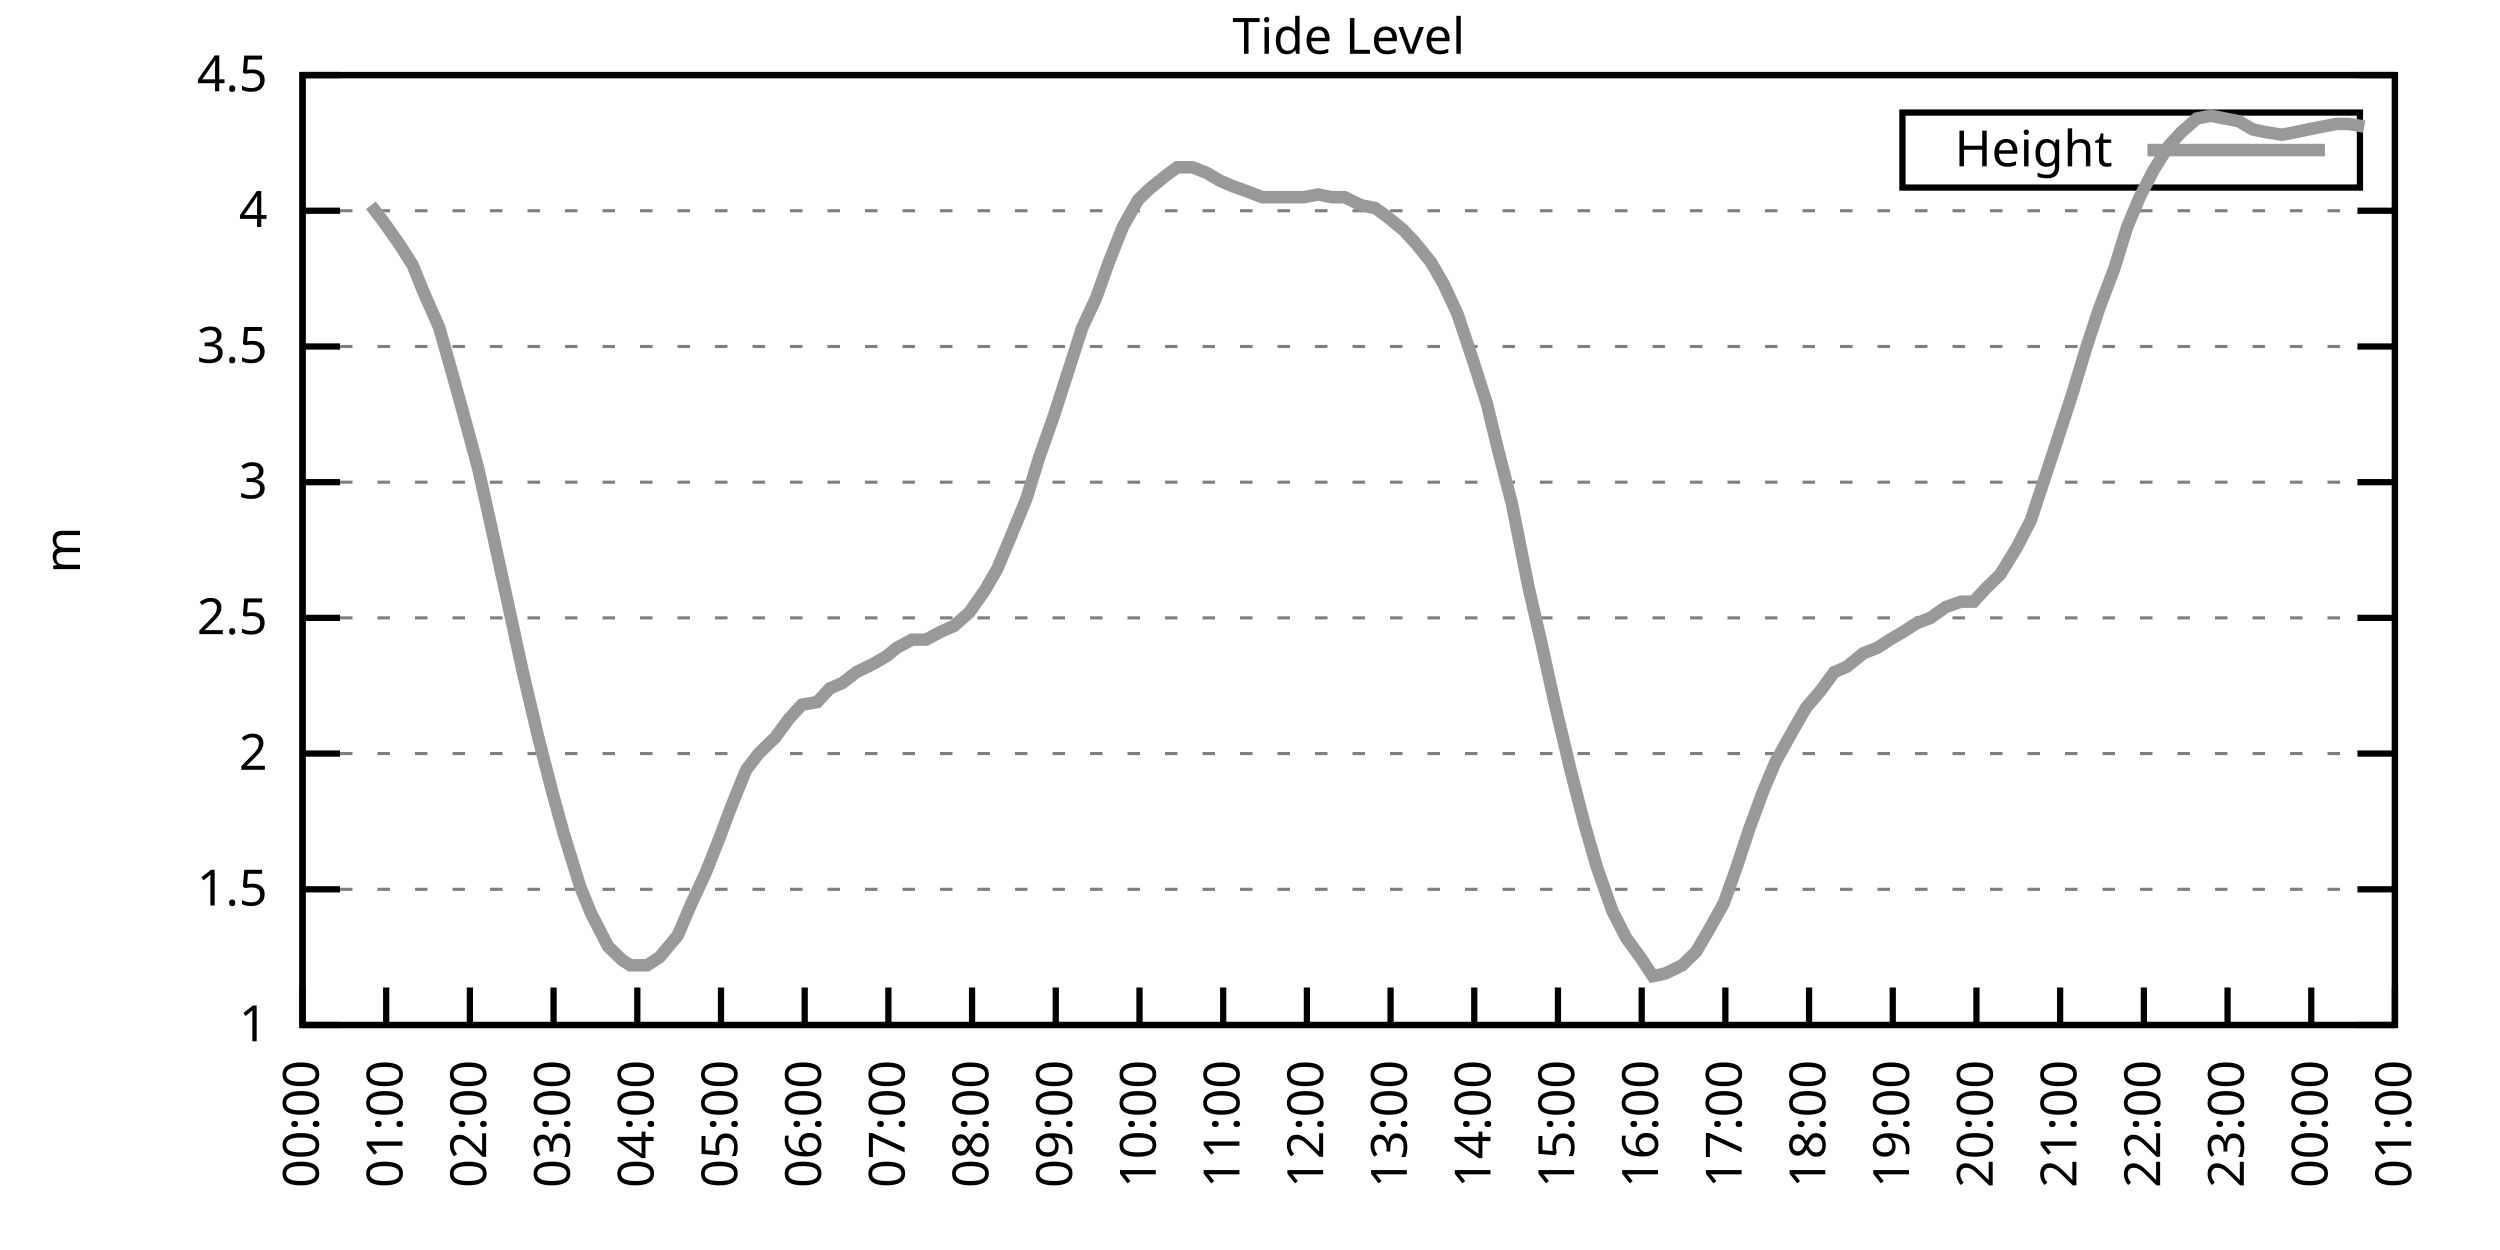
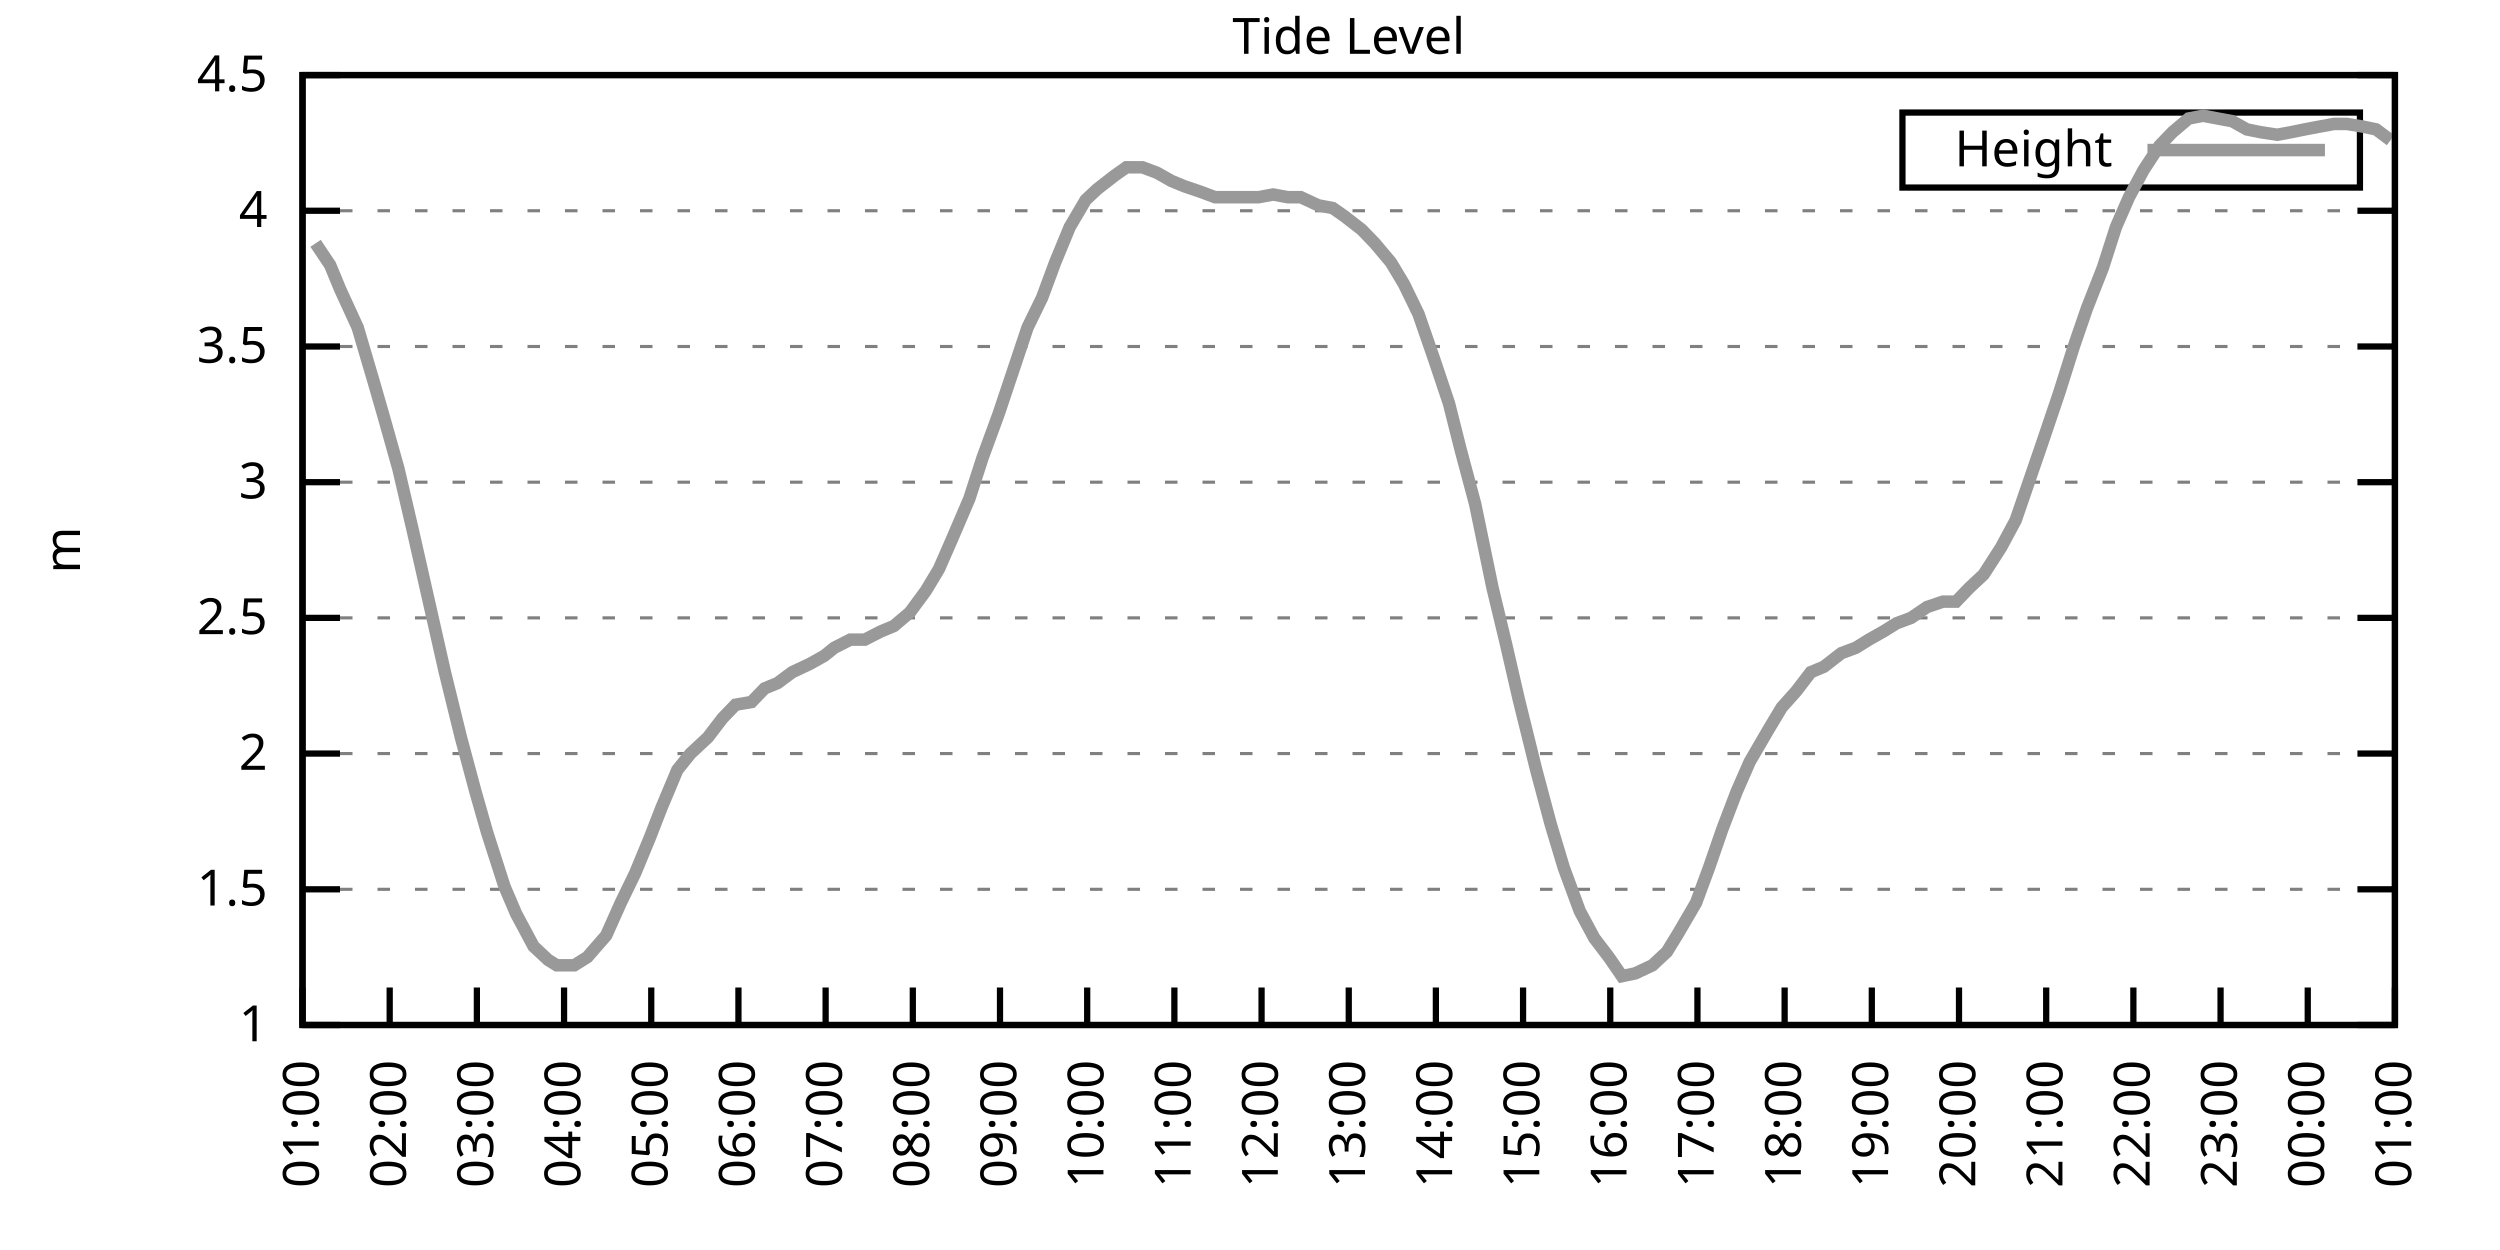
<svg xmlns="http://www.w3.org/2000/svg" xmlns:xlink="http://www.w3.org/1999/xlink" width="400" height="200" viewBox="0 0 400 200">
  <g id="gnuplot_canvas">
    <rect x="0" y="0" width="400" height="200" fill="none" />
    <defs>
      <circle id="gpDot" r="0.5" stroke-width="0.5" stroke="currentColor" />
      <path id="gpPt0" stroke-width="0.333" stroke="currentColor" d="M-1,0 h2 M0,-1 v2" />
      <path id="gpPt1" stroke-width="0.333" stroke="currentColor" d="M-1,-1 L1,1 M1,-1 L-1,1" />
      <path id="gpPt2" stroke-width="0.333" stroke="currentColor" d="M-1,0 L1,0 M0,-1 L0,1 M-1,-1 L1,1 M-1,1 L1,-1" />
      <rect id="gpPt3" stroke-width="0.333" stroke="currentColor" x="-1" y="-1" width="2" height="2" />
      <rect id="gpPt4" stroke-width="0.333" stroke="currentColor" fill="currentColor" x="-1" y="-1" width="2" height="2" />
      <circle id="gpPt5" stroke-width="0.333" stroke="currentColor" cx="0" cy="0" r="1" />
      <use xlink:href="#gpPt5" id="gpPt6" fill="currentColor" stroke="none" />
      <path id="gpPt7" stroke-width="0.333" stroke="currentColor" d="M0,-1.33 L-1.33,0.67 L1.33,0.67 z" />
      <use xlink:href="#gpPt7" id="gpPt8" fill="currentColor" stroke="none" />
      <use xlink:href="#gpPt7" id="gpPt9" stroke="currentColor" transform="rotate(180)" />
      <use xlink:href="#gpPt9" id="gpPt10" fill="currentColor" stroke="none" />
      <use xlink:href="#gpPt3" id="gpPt11" stroke="currentColor" transform="rotate(45)" />
      <use xlink:href="#gpPt11" id="gpPt12" fill="currentColor" stroke="none" />
      <path id="gpPt13" stroke-width="0.333" stroke="currentColor" d="M0,1.330 L1.265,0.411 L0.782,-1.067 L-0.782,-1.076 L-1.265,0.411 z" />
      <use xlink:href="#gpPt13" id="gpPt14" fill="currentColor" stroke="none" />
      <filter id="textbox" filterUnits="objectBoundingBox" x="0" y="0" height="1" width="1">
        <feFlood flood-color="white" flood-opacity="1" result="bgnd" />
        <feComposite in="SourceGraphic" in2="bgnd" operator="atop" />
      </filter>
      <filter id="greybox" filterUnits="objectBoundingBox" x="0" y="0" height="1" width="1">
        <feFlood flood-color="lightgrey" flood-opacity="1" result="grey" />
        <feComposite in="SourceGraphic" in2="grey" operator="atop" />
      </filter>
    </defs>
    <g fill="none" color="white" stroke="currentColor" stroke-width="1.00" stroke-linecap="butt" stroke-linejoin="miter">
</g>
    <g fill="none" color="black" stroke="currentColor" stroke-width="1.00" stroke-linecap="butt" stroke-linejoin="miter">
      <g stroke="none" shape-rendering="crispEdges">
        <polygon fill="rgb(255, 255, 255)" points="48.40,164.00 383.18,164.00 383.18,12.02 48.40,12.02 " />
      </g>
    </g>
    <g fill="none" color="black" stroke="currentColor" stroke-width="1.00" stroke-linecap="butt" stroke-linejoin="miter">
</g>
    <g fill="none" color="black" stroke="black" stroke-width="0.50" stroke-linecap="butt" stroke-linejoin="miter">
</g>
    <g fill="none" color="gray" stroke="currentColor" stroke-width="0.50" stroke-linecap="butt" stroke-linejoin="miter">
      <path stroke="gray" stroke-dasharray="2,4" class="gridline" d="M48.40,164.00 L383.19,164.00  " />
    </g>
    <g fill="none" color="gray" stroke="gray" stroke-width="1.00" stroke-linecap="butt" stroke-linejoin="miter">
</g>
    <g fill="none" color="black" stroke="currentColor" stroke-width="1.00" stroke-linecap="butt" stroke-linejoin="miter">
      <path stroke="black" d="M48.40,164.00 L54.40,164.00 M383.19,164.00 L377.19,164.00  " />
      <g transform="translate(42.80,166.60)" stroke="none" fill="black" font-family="Sans" font-size="8.00" text-anchor="end">
        <text>
          <tspan font-family="Sans"> 1</tspan>
        </text>
      </g>
    </g>
    <g fill="none" color="black" stroke="currentColor" stroke-width="1.00" stroke-linecap="butt" stroke-linejoin="miter">
</g>
    <g fill="none" color="black" stroke="black" stroke-width="0.50" stroke-linecap="butt" stroke-linejoin="miter">
</g>
    <g fill="none" color="gray" stroke="currentColor" stroke-width="0.50" stroke-linecap="butt" stroke-linejoin="miter">
      <path stroke="gray" stroke-dasharray="2,4" class="gridline" d="M48.40,142.29 L383.19,142.29  " />
    </g>
    <g fill="none" color="gray" stroke="gray" stroke-width="1.00" stroke-linecap="butt" stroke-linejoin="miter">
</g>
    <g fill="none" color="black" stroke="currentColor" stroke-width="1.00" stroke-linecap="butt" stroke-linejoin="miter">
      <path stroke="black" d="M48.40,142.29 L54.40,142.29 M383.19,142.29 L377.19,142.29  " />
      <g transform="translate(42.80,144.89)" stroke="none" fill="black" font-family="Sans" font-size="8.00" text-anchor="end">
        <text>
          <tspan font-family="Sans"> 1.5</tspan>
        </text>
      </g>
    </g>
    <g fill="none" color="black" stroke="currentColor" stroke-width="1.00" stroke-linecap="butt" stroke-linejoin="miter">
</g>
    <g fill="none" color="black" stroke="black" stroke-width="0.50" stroke-linecap="butt" stroke-linejoin="miter">
</g>
    <g fill="none" color="gray" stroke="currentColor" stroke-width="0.50" stroke-linecap="butt" stroke-linejoin="miter">
      <path stroke="gray" stroke-dasharray="2,4" class="gridline" d="M48.40,120.57 L383.19,120.57  " />
    </g>
    <g fill="none" color="gray" stroke="gray" stroke-width="1.00" stroke-linecap="butt" stroke-linejoin="miter">
</g>
    <g fill="none" color="black" stroke="currentColor" stroke-width="1.00" stroke-linecap="butt" stroke-linejoin="miter">
      <path stroke="black" d="M48.40,120.57 L54.40,120.57 M383.19,120.57 L377.19,120.57  " />
      <g transform="translate(42.80,123.17)" stroke="none" fill="black" font-family="Sans" font-size="8.00" text-anchor="end">
        <text>
          <tspan font-family="Sans"> 2</tspan>
        </text>
      </g>
    </g>
    <g fill="none" color="black" stroke="currentColor" stroke-width="1.00" stroke-linecap="butt" stroke-linejoin="miter">
</g>
    <g fill="none" color="black" stroke="black" stroke-width="0.50" stroke-linecap="butt" stroke-linejoin="miter">
</g>
    <g fill="none" color="gray" stroke="currentColor" stroke-width="0.50" stroke-linecap="butt" stroke-linejoin="miter">
      <path stroke="gray" stroke-dasharray="2,4" class="gridline" d="M48.40,98.86 L383.19,98.86  " />
    </g>
    <g fill="none" color="gray" stroke="gray" stroke-width="1.00" stroke-linecap="butt" stroke-linejoin="miter">
</g>
    <g fill="none" color="black" stroke="currentColor" stroke-width="1.00" stroke-linecap="butt" stroke-linejoin="miter">
      <path stroke="black" d="M48.40,98.86 L54.40,98.86 M383.19,98.86 L377.19,98.86  " />
      <g transform="translate(42.80,101.46)" stroke="none" fill="black" font-family="Sans" font-size="8.00" text-anchor="end">
        <text>
          <tspan font-family="Sans"> 2.5</tspan>
        </text>
      </g>
    </g>
    <g fill="none" color="black" stroke="currentColor" stroke-width="1.00" stroke-linecap="butt" stroke-linejoin="miter">
</g>
    <g fill="none" color="black" stroke="black" stroke-width="0.50" stroke-linecap="butt" stroke-linejoin="miter">
</g>
    <g fill="none" color="gray" stroke="currentColor" stroke-width="0.50" stroke-linecap="butt" stroke-linejoin="miter">
      <path stroke="gray" stroke-dasharray="2,4" class="gridline" d="M48.40,77.15 L383.19,77.15  " />
    </g>
    <g fill="none" color="gray" stroke="gray" stroke-width="1.00" stroke-linecap="butt" stroke-linejoin="miter">
</g>
    <g fill="none" color="black" stroke="currentColor" stroke-width="1.00" stroke-linecap="butt" stroke-linejoin="miter">
      <path stroke="black" d="M48.40,77.15 L54.40,77.15 M383.19,77.15 L377.19,77.15  " />
      <g transform="translate(42.80,79.75)" stroke="none" fill="black" font-family="Sans" font-size="8.00" text-anchor="end">
        <text>
          <tspan font-family="Sans"> 3</tspan>
        </text>
      </g>
    </g>
    <g fill="none" color="black" stroke="currentColor" stroke-width="1.00" stroke-linecap="butt" stroke-linejoin="miter">
</g>
    <g fill="none" color="black" stroke="black" stroke-width="0.50" stroke-linecap="butt" stroke-linejoin="miter">
</g>
    <g fill="none" color="gray" stroke="currentColor" stroke-width="0.50" stroke-linecap="butt" stroke-linejoin="miter">
      <path stroke="gray" stroke-dasharray="2,4" class="gridline" d="M48.40,55.44 L383.19,55.44  " />
    </g>
    <g fill="none" color="gray" stroke="gray" stroke-width="1.00" stroke-linecap="butt" stroke-linejoin="miter">
</g>
    <g fill="none" color="black" stroke="currentColor" stroke-width="1.00" stroke-linecap="butt" stroke-linejoin="miter">
      <path stroke="black" d="M48.40,55.44 L54.40,55.44 M383.19,55.44 L377.19,55.44  " />
      <g transform="translate(42.80,58.04)" stroke="none" fill="black" font-family="Sans" font-size="8.00" text-anchor="end">
        <text>
          <tspan font-family="Sans"> 3.5</tspan>
        </text>
      </g>
    </g>
    <g fill="none" color="black" stroke="currentColor" stroke-width="1.00" stroke-linecap="butt" stroke-linejoin="miter">
</g>
    <g fill="none" color="black" stroke="black" stroke-width="0.50" stroke-linecap="butt" stroke-linejoin="miter">
</g>
    <g fill="none" color="gray" stroke="currentColor" stroke-width="0.50" stroke-linecap="butt" stroke-linejoin="miter">
      <path stroke="gray" stroke-dasharray="2,4" class="gridline" d="M48.40,33.72 L383.19,33.72  " />
    </g>
    <g fill="none" color="gray" stroke="gray" stroke-width="1.00" stroke-linecap="butt" stroke-linejoin="miter">
</g>
    <g fill="none" color="black" stroke="currentColor" stroke-width="1.00" stroke-linecap="butt" stroke-linejoin="miter">
      <path stroke="black" d="M48.40,33.72 L54.40,33.72 M383.19,33.72 L377.19,33.72  " />
      <g transform="translate(42.80,36.32)" stroke="none" fill="black" font-family="Sans" font-size="8.00" text-anchor="end">
        <text>
          <tspan font-family="Sans"> 4</tspan>
        </text>
      </g>
    </g>
    <g fill="none" color="black" stroke="currentColor" stroke-width="1.00" stroke-linecap="butt" stroke-linejoin="miter">
</g>
    <g fill="none" color="black" stroke="black" stroke-width="0.50" stroke-linecap="butt" stroke-linejoin="miter">
</g>
    <g fill="none" color="gray" stroke="currentColor" stroke-width="0.50" stroke-linecap="butt" stroke-linejoin="miter">
      <path stroke="gray" stroke-dasharray="2,4" class="gridline" d="M48.40,12.01 L383.19,12.01  " />
    </g>
    <g fill="none" color="gray" stroke="gray" stroke-width="1.00" stroke-linecap="butt" stroke-linejoin="miter">
</g>
    <g fill="none" color="black" stroke="currentColor" stroke-width="1.00" stroke-linecap="butt" stroke-linejoin="miter">
      <path stroke="black" d="M48.40,12.01 L54.40,12.01 M383.19,12.01 L377.19,12.01  " />
      <g transform="translate(42.80,14.61)" stroke="none" fill="black" font-family="Sans" font-size="8.00" text-anchor="end">
        <text>
          <tspan font-family="Sans"> 4.5</tspan>
        </text>
      </g>
    </g>
    <g fill="none" color="black" stroke="currentColor" stroke-width="1.00" stroke-linecap="butt" stroke-linejoin="miter">
      <path stroke="black" d="M48.40,164.00 L48.40,158.00  " />
      <g transform="translate(51.00,169.60) rotate(270.00)" stroke="none" fill="black" font-family="Sans" font-size="8.00" text-anchor="end">
        <text>
-           <tspan font-family="Sans">00:00</tspan>
-         </text>
-       </g>
-     </g>
-     <g fill="none" color="black" stroke="currentColor" stroke-width="1.00" stroke-linecap="butt" stroke-linejoin="miter">
-       <path stroke="black" d="M61.79,164.00 L61.79,158.00  " />
-       <g transform="translate(64.39,169.60) rotate(270.00)" stroke="none" fill="black" font-family="Sans" font-size="8.00" text-anchor="end">
-         <text>
          <tspan font-family="Sans">01:00</tspan>
        </text>
      </g>
    </g>
    <g fill="none" color="black" stroke="currentColor" stroke-width="1.00" stroke-linecap="butt" stroke-linejoin="miter">
-       <path stroke="black" d="M75.18,164.00 L75.18,158.00  " />
-       <g transform="translate(77.78,169.60) rotate(270.00)" stroke="none" fill="black" font-family="Sans" font-size="8.00" text-anchor="end">
+       <path stroke="black" d="M62.35,164.00 L62.35,158.00  " />
+       <g transform="translate(64.95,169.60) rotate(270.00)" stroke="none" fill="black" font-family="Sans" font-size="8.00" text-anchor="end">
        <text>
          <tspan font-family="Sans">02:00</tspan>
        </text>
      </g>
    </g>
    <g fill="none" color="black" stroke="currentColor" stroke-width="1.00" stroke-linecap="butt" stroke-linejoin="miter">
-       <path stroke="black" d="M88.57,164.00 L88.57,158.00  " />
-       <g transform="translate(91.17,169.60) rotate(270.00)" stroke="none" fill="black" font-family="Sans" font-size="8.00" text-anchor="end">
+       <path stroke="black" d="M76.30,164.00 L76.30,158.00  " />
+       <g transform="translate(78.90,169.60) rotate(270.00)" stroke="none" fill="black" font-family="Sans" font-size="8.00" text-anchor="end">
        <text>
          <tspan font-family="Sans">03:00</tspan>
        </text>
      </g>
    </g>
    <g fill="none" color="black" stroke="currentColor" stroke-width="1.00" stroke-linecap="butt" stroke-linejoin="miter">
-       <path stroke="black" d="M101.97,164.00 L101.97,158.00  " />
-       <g transform="translate(104.57,169.60) rotate(270.00)" stroke="none" fill="black" font-family="Sans" font-size="8.00" text-anchor="end">
+       <path stroke="black" d="M90.25,164.00 L90.25,158.00  " />
+       <g transform="translate(92.85,169.60) rotate(270.00)" stroke="none" fill="black" font-family="Sans" font-size="8.00" text-anchor="end">
        <text>
          <tspan font-family="Sans">04:00</tspan>
        </text>
      </g>
    </g>
    <g fill="none" color="black" stroke="currentColor" stroke-width="1.00" stroke-linecap="butt" stroke-linejoin="miter">
-       <path stroke="black" d="M115.36,164.00 L115.36,158.00  " />
-       <g transform="translate(117.96,169.60) rotate(270.00)" stroke="none" fill="black" font-family="Sans" font-size="8.00" text-anchor="end">
+       <path stroke="black" d="M104.20,164.00 L104.20,158.00  " />
+       <g transform="translate(106.80,169.60) rotate(270.00)" stroke="none" fill="black" font-family="Sans" font-size="8.00" text-anchor="end">
        <text>
          <tspan font-family="Sans">05:00</tspan>
        </text>
      </g>
    </g>
    <g fill="none" color="black" stroke="currentColor" stroke-width="1.00" stroke-linecap="butt" stroke-linejoin="miter">
-       <path stroke="black" d="M128.75,164.00 L128.75,158.00  " />
-       <g transform="translate(131.35,169.60) rotate(270.00)" stroke="none" fill="black" font-family="Sans" font-size="8.00" text-anchor="end">
+       <path stroke="black" d="M118.15,164.00 L118.15,158.00  " />
+       <g transform="translate(120.75,169.60) rotate(270.00)" stroke="none" fill="black" font-family="Sans" font-size="8.00" text-anchor="end">
        <text>
          <tspan font-family="Sans">06:00</tspan>
        </text>
      </g>
    </g>
    <g fill="none" color="black" stroke="currentColor" stroke-width="1.00" stroke-linecap="butt" stroke-linejoin="miter">
-       <path stroke="black" d="M142.14,164.00 L142.14,158.00  " />
-       <g transform="translate(144.74,169.60) rotate(270.00)" stroke="none" fill="black" font-family="Sans" font-size="8.00" text-anchor="end">
+       <path stroke="black" d="M132.10,164.00 L132.10,158.00  " />
+       <g transform="translate(134.70,169.60) rotate(270.00)" stroke="none" fill="black" font-family="Sans" font-size="8.00" text-anchor="end">
        <text>
          <tspan font-family="Sans">07:00</tspan>
        </text>
      </g>
    </g>
    <g fill="none" color="black" stroke="currentColor" stroke-width="1.00" stroke-linecap="butt" stroke-linejoin="miter">
-       <path stroke="black" d="M155.53,164.00 L155.53,158.00  " />
-       <g transform="translate(158.13,169.60) rotate(270.00)" stroke="none" fill="black" font-family="Sans" font-size="8.00" text-anchor="end">
+       <path stroke="black" d="M146.05,164.00 L146.05,158.00  " />
+       <g transform="translate(148.65,169.60) rotate(270.00)" stroke="none" fill="black" font-family="Sans" font-size="8.00" text-anchor="end">
        <text>
          <tspan font-family="Sans">08:00</tspan>
        </text>
      </g>
    </g>
    <g fill="none" color="black" stroke="currentColor" stroke-width="1.00" stroke-linecap="butt" stroke-linejoin="miter">
-       <path stroke="black" d="M168.92,164.00 L168.92,158.00  " />
-       <g transform="translate(171.52,169.60) rotate(270.00)" stroke="none" fill="black" font-family="Sans" font-size="8.00" text-anchor="end">
+       <path stroke="black" d="M160.00,164.00 L160.00,158.00  " />
+       <g transform="translate(162.60,169.60) rotate(270.00)" stroke="none" fill="black" font-family="Sans" font-size="8.00" text-anchor="end">
        <text>
          <tspan font-family="Sans">09:00</tspan>
        </text>
      </g>
    </g>
    <g fill="none" color="black" stroke="currentColor" stroke-width="1.00" stroke-linecap="butt" stroke-linejoin="miter">
-       <path stroke="black" d="M182.32,164.00 L182.32,158.00  " />
-       <g transform="translate(184.92,169.60) rotate(270.00)" stroke="none" fill="black" font-family="Sans" font-size="8.00" text-anchor="end">
+       <path stroke="black" d="M173.95,164.00 L173.95,158.00  " />
+       <g transform="translate(176.55,169.60) rotate(270.00)" stroke="none" fill="black" font-family="Sans" font-size="8.00" text-anchor="end">
        <text>
          <tspan font-family="Sans">10:00</tspan>
        </text>
      </g>
    </g>
    <g fill="none" color="black" stroke="currentColor" stroke-width="1.00" stroke-linecap="butt" stroke-linejoin="miter">
-       <path stroke="black" d="M195.71,164.00 L195.71,158.00  " />
-       <g transform="translate(198.31,169.60) rotate(270.00)" stroke="none" fill="black" font-family="Sans" font-size="8.00" text-anchor="end">
+       <path stroke="black" d="M187.90,164.00 L187.90,158.00  " />
+       <g transform="translate(190.50,169.60) rotate(270.00)" stroke="none" fill="black" font-family="Sans" font-size="8.00" text-anchor="end">
        <text>
          <tspan font-family="Sans">11:00</tspan>
        </text>
      </g>
    </g>
    <g fill="none" color="black" stroke="currentColor" stroke-width="1.00" stroke-linecap="butt" stroke-linejoin="miter">
-       <path stroke="black" d="M209.10,164.00 L209.10,158.00  " />
-       <g transform="translate(211.70,169.60) rotate(270.00)" stroke="none" fill="black" font-family="Sans" font-size="8.00" text-anchor="end">
+       <path stroke="black" d="M201.85,164.00 L201.85,158.00  " />
+       <g transform="translate(204.45,169.60) rotate(270.00)" stroke="none" fill="black" font-family="Sans" font-size="8.00" text-anchor="end">
        <text>
          <tspan font-family="Sans">12:00</tspan>
        </text>
      </g>
    </g>
    <g fill="none" color="black" stroke="currentColor" stroke-width="1.00" stroke-linecap="butt" stroke-linejoin="miter">
-       <path stroke="black" d="M222.49,164.00 L222.49,158.00  " />
-       <g transform="translate(225.09,169.60) rotate(270.00)" stroke="none" fill="black" font-family="Sans" font-size="8.00" text-anchor="end">
+       <path stroke="black" d="M215.80,164.00 L215.80,158.00  " />
+       <g transform="translate(218.40,169.60) rotate(270.00)" stroke="none" fill="black" font-family="Sans" font-size="8.00" text-anchor="end">
        <text>
          <tspan font-family="Sans">13:00</tspan>
        </text>
      </g>
    </g>
    <g fill="none" color="black" stroke="currentColor" stroke-width="1.00" stroke-linecap="butt" stroke-linejoin="miter">
-       <path stroke="black" d="M235.88,164.00 L235.88,158.00  " />
-       <g transform="translate(238.48,169.60) rotate(270.00)" stroke="none" fill="black" font-family="Sans" font-size="8.00" text-anchor="end">
+       <path stroke="black" d="M229.74,164.00 L229.74,158.00  " />
+       <g transform="translate(232.34,169.60) rotate(270.00)" stroke="none" fill="black" font-family="Sans" font-size="8.00" text-anchor="end">
        <text>
          <tspan font-family="Sans">14:00</tspan>
        </text>
      </g>
    </g>
    <g fill="none" color="black" stroke="currentColor" stroke-width="1.00" stroke-linecap="butt" stroke-linejoin="miter">
-       <path stroke="black" d="M249.27,164.00 L249.27,158.00  " />
-       <g transform="translate(251.87,169.60) rotate(270.00)" stroke="none" fill="black" font-family="Sans" font-size="8.00" text-anchor="end">
+       <path stroke="black" d="M243.69,164.00 L243.69,158.00  " />
+       <g transform="translate(246.29,169.60) rotate(270.00)" stroke="none" fill="black" font-family="Sans" font-size="8.00" text-anchor="end">
        <text>
          <tspan font-family="Sans">15:00</tspan>
        </text>
      </g>
    </g>
    <g fill="none" color="black" stroke="currentColor" stroke-width="1.00" stroke-linecap="butt" stroke-linejoin="miter">
-       <path stroke="black" d="M262.67,164.00 L262.67,158.00  " />
-       <g transform="translate(265.27,169.60) rotate(270.00)" stroke="none" fill="black" font-family="Sans" font-size="8.00" text-anchor="end">
+       <path stroke="black" d="M257.64,164.00 L257.64,158.00  " />
+       <g transform="translate(260.24,169.60) rotate(270.00)" stroke="none" fill="black" font-family="Sans" font-size="8.00" text-anchor="end">
        <text>
          <tspan font-family="Sans">16:00</tspan>
        </text>
      </g>
    </g>
    <g fill="none" color="black" stroke="currentColor" stroke-width="1.00" stroke-linecap="butt" stroke-linejoin="miter">
-       <path stroke="black" d="M276.06,164.00 L276.06,158.00  " />
-       <g transform="translate(278.66,169.60) rotate(270.00)" stroke="none" fill="black" font-family="Sans" font-size="8.00" text-anchor="end">
+       <path stroke="black" d="M271.59,164.00 L271.59,158.00  " />
+       <g transform="translate(274.19,169.60) rotate(270.00)" stroke="none" fill="black" font-family="Sans" font-size="8.00" text-anchor="end">
        <text>
          <tspan font-family="Sans">17:00</tspan>
        </text>
      </g>
    </g>
    <g fill="none" color="black" stroke="currentColor" stroke-width="1.00" stroke-linecap="butt" stroke-linejoin="miter">
-       <path stroke="black" d="M289.45,164.00 L289.45,158.00  " />
-       <g transform="translate(292.05,169.60) rotate(270.00)" stroke="none" fill="black" font-family="Sans" font-size="8.00" text-anchor="end">
+       <path stroke="black" d="M285.54,164.00 L285.54,158.00  " />
+       <g transform="translate(288.14,169.60) rotate(270.00)" stroke="none" fill="black" font-family="Sans" font-size="8.00" text-anchor="end">
        <text>
          <tspan font-family="Sans">18:00</tspan>
        </text>
      </g>
    </g>
    <g fill="none" color="black" stroke="currentColor" stroke-width="1.00" stroke-linecap="butt" stroke-linejoin="miter">
-       <path stroke="black" d="M302.84,164.00 L302.84,158.00  " />
-       <g transform="translate(305.44,169.60) rotate(270.00)" stroke="none" fill="black" font-family="Sans" font-size="8.00" text-anchor="end">
+       <path stroke="black" d="M299.49,164.00 L299.49,158.00  " />
+       <g transform="translate(302.09,169.60) rotate(270.00)" stroke="none" fill="black" font-family="Sans" font-size="8.00" text-anchor="end">
        <text>
          <tspan font-family="Sans">19:00</tspan>
        </text>
      </g>
    </g>
    <g fill="none" color="black" stroke="currentColor" stroke-width="1.00" stroke-linecap="butt" stroke-linejoin="miter">
-       <path stroke="black" d="M316.23,164.00 L316.23,158.00  " />
-       <g transform="translate(318.83,169.60) rotate(270.00)" stroke="none" fill="black" font-family="Sans" font-size="8.00" text-anchor="end">
+       <path stroke="black" d="M313.44,164.00 L313.44,158.00  " />
+       <g transform="translate(316.04,169.60) rotate(270.00)" stroke="none" fill="black" font-family="Sans" font-size="8.00" text-anchor="end">
        <text>
          <tspan font-family="Sans">20:00</tspan>
        </text>
      </g>
    </g>
    <g fill="none" color="black" stroke="currentColor" stroke-width="1.00" stroke-linecap="butt" stroke-linejoin="miter">
-       <path stroke="black" d="M329.62,164.00 L329.62,158.00  " />
-       <g transform="translate(332.22,169.60) rotate(270.00)" stroke="none" fill="black" font-family="Sans" font-size="8.00" text-anchor="end">
+       <path stroke="black" d="M327.39,164.00 L327.39,158.00  " />
+       <g transform="translate(329.99,169.60) rotate(270.00)" stroke="none" fill="black" font-family="Sans" font-size="8.00" text-anchor="end">
        <text>
          <tspan font-family="Sans">21:00</tspan>
        </text>
      </g>
    </g>
    <g fill="none" color="black" stroke="currentColor" stroke-width="1.00" stroke-linecap="butt" stroke-linejoin="miter">
-       <path stroke="black" d="M343.02,164.00 L343.02,158.00  " />
-       <g transform="translate(345.62,169.60) rotate(270.00)" stroke="none" fill="black" font-family="Sans" font-size="8.00" text-anchor="end">
+       <path stroke="black" d="M341.34,164.00 L341.34,158.00  " />
+       <g transform="translate(343.94,169.60) rotate(270.00)" stroke="none" fill="black" font-family="Sans" font-size="8.00" text-anchor="end">
        <text>
          <tspan font-family="Sans">22:00</tspan>
        </text>
      </g>
    </g>
    <g fill="none" color="black" stroke="currentColor" stroke-width="1.00" stroke-linecap="butt" stroke-linejoin="miter">
-       <path stroke="black" d="M356.41,164.00 L356.41,158.00  " />
-       <g transform="translate(359.01,169.60) rotate(270.00)" stroke="none" fill="black" font-family="Sans" font-size="8.00" text-anchor="end">
+       <path stroke="black" d="M355.29,164.00 L355.29,158.00  " />
+       <g transform="translate(357.89,169.60) rotate(270.00)" stroke="none" fill="black" font-family="Sans" font-size="8.00" text-anchor="end">
        <text>
          <tspan font-family="Sans">23:00</tspan>
        </text>
      </g>
    </g>
    <g fill="none" color="black" stroke="currentColor" stroke-width="1.00" stroke-linecap="butt" stroke-linejoin="miter">
-       <path stroke="black" d="M369.80,164.00 L369.80,158.00  " />
-       <g transform="translate(372.40,169.60) rotate(270.00)" stroke="none" fill="black" font-family="Sans" font-size="8.00" text-anchor="end">
+       <path stroke="black" d="M369.24,164.00 L369.24,158.00  " />
+       <g transform="translate(371.84,169.60) rotate(270.00)" stroke="none" fill="black" font-family="Sans" font-size="8.00" text-anchor="end">
        <text>
          <tspan font-family="Sans">00:00</tspan>
        </text>
      </g>
    </g>
    <g fill="none" color="black" stroke="currentColor" stroke-width="1.00" stroke-linecap="butt" stroke-linejoin="miter">
      <path stroke="black" d="M383.19,164.00 L383.19,158.00  " />
      <g transform="translate(385.79,169.60) rotate(270.00)" stroke="none" fill="black" font-family="Sans" font-size="8.00" text-anchor="end">
        <text>
          <tspan font-family="Sans">01:00</tspan>
        </text>
      </g>
    </g>
    <g fill="none" color="black" stroke="currentColor" stroke-width="1.00" stroke-linecap="butt" stroke-linejoin="miter">
</g>
    <g fill="none" color="black" stroke="currentColor" stroke-width="1.00" stroke-linecap="butt" stroke-linejoin="miter">
      <path stroke="black" d="M48.40,12.01 L48.40,164.00 L383.19,164.00 L383.19,12.01 L48.40,12.01 Z  " />
    </g>
    <g fill="none" color="black" stroke="currentColor" stroke-width="1.00" stroke-linecap="butt" stroke-linejoin="miter">
</g>
    <g fill="none" color="black" stroke="currentColor" stroke-width="1.00" stroke-linecap="butt" stroke-linejoin="miter">
      <path stroke="black" d="M304.39,30.01 L304.39,18.01 L377.59,18.01 L377.59,30.01 L304.39,30.01 Z  " />
    </g>
    <g id="Tide_level_plot_1">
      <g fill="none" color="white" stroke="black" stroke-width="2.00" stroke-linecap="butt" stroke-linejoin="miter">
</g>
      <g fill="none" color="black" stroke="currentColor" stroke-width="2.00" stroke-linecap="butt" stroke-linejoin="miter">
        <g transform="translate(337.99,26.61)" stroke="none" fill="black" font-family="Sans" font-size="8.00" text-anchor="end">
          <text>
            <tspan font-family="Sans">Height</tspan>
          </text>
        </g>
      </g>
      <g fill="none" color="black" stroke="currentColor" stroke-width="2.00" stroke-linecap="butt" stroke-linejoin="miter">
-         <path stroke="rgb(153, 153, 153)" d="M343.59,24.01 L371.99,24.01 M59.34,32.85 L61.35,35.46 L63.80,38.93 L66.03,42.41 L67.59,46.32 L70.27,52.40   L72.73,61.08 L74.29,66.73 L76.52,74.98 L78.75,84.97 L83.66,107.55 L86.12,117.97 L88.35,126.65 L90.14,133.17   L92.82,141.85 L94.60,146.20 L97.28,151.41 L99.51,153.58 L100.85,154.45 L103.53,154.45 L105.54,153.14 L108.44,149.67   L110.67,144.46 L112.90,139.68 L115.13,134.04 L116.92,129.26 L119.38,123.18 L121.38,120.57 L124.06,117.97 L126.29,114.93   L128.30,112.76 L130.76,112.32 L132.77,110.15 L134.78,109.28 L137.01,107.55 L139.69,106.24 L141.92,104.94 L143.48,103.64   L145.94,102.34 L148.17,102.34 L150.62,101.03 L152.63,100.16 L155.09,97.99 L157.54,94.52 L159.55,91.04 L161.56,86.27   L164.24,79.75 L166.25,73.24 L168.70,66.29 L170.93,59.34 L173.17,52.40 L175.40,47.62 L177.41,41.97 L179.64,36.33   L182.09,31.99 L183.88,30.25 L186.56,28.08 L188.34,26.77 L190.80,26.77 L193.03,27.64 L195.26,28.95 L197.27,29.81   L199.73,30.68 L201.96,31.55 L204.19,31.55 L206.42,31.55 L208.65,31.55 L210.88,31.12 L213.12,31.55 L215.13,31.55   L217.80,32.85 L220.04,33.29 L221.82,34.59 L224.50,36.76 L226.51,38.93 L228.96,41.97 L230.97,45.45 L233.20,50.22   L235.66,57.61 L237.89,64.56 L239.68,71.94 L241.91,80.62 L244.59,94.08 L246.60,102.77 L248.60,111.89 L251.28,123.18   L253.51,131.86 L255.52,138.81 L257.98,145.76 L260.21,150.10 L262.44,153.14 L264.45,156.18 L266.46,155.75 L269.14,154.45   L271.37,152.28 L273.16,149.24 L275.83,144.46 L277.84,138.81 L279.85,132.73 L282.08,126.65 L284.09,121.88 L286.99,116.67   L289.00,113.19 L291.23,110.59 L293.47,107.55 L295.48,106.68 L298.15,104.51 L300.39,103.64 L302.39,102.34 L304.63,101.03   L306.63,99.73 L308.87,98.86 L311.32,97.12 L313.78,96.26 L315.79,96.26 L317.79,94.08 L320.03,91.91 L322.70,87.57   L324.94,83.23 L326.95,77.15 L328.95,71.07 L331.63,62.82 L333.86,55.44 L335.87,49.36 L338.33,42.84 L340.34,36.33   L342.35,31.55 L344.58,27.21 L347.03,23.30 L349.04,21.13 L351.50,18.96 L353.73,18.52 L355.96,18.96 L358.19,19.39   L360.42,20.70 L362.43,21.13 L365.11,21.56 L367.34,21.13 L369.35,20.70 L371.58,20.26 L373.82,19.83 L375.82,19.83   L378.28,20.26  " />
+         <path stroke="rgb(153, 153, 153)" d="M343.59,24.01 L371.99,24.01 M50.49,38.93 L52.82,42.41 L54.44,46.32 L57.23,52.40 L59.79,61.08 L61.42,66.73   L63.74,74.98 L66.07,84.97 L71.18,107.55 L73.74,117.97 L76.07,126.65 L77.93,133.17 L80.72,141.85 L82.58,146.20   L85.37,151.41 L87.69,153.58 L89.09,154.45 L91.88,154.45 L93.97,153.14 L96.99,149.67 L99.32,144.46 L101.64,139.68   L103.97,134.04 L105.83,129.26 L108.38,123.18 L110.48,120.57 L113.27,117.97 L115.59,114.93 L117.68,112.76 L120.24,112.32   L122.33,110.15 L124.43,109.28 L126.75,107.55 L129.54,106.24 L131.87,104.94 L133.49,103.64 L136.05,102.34 L138.37,102.34   L140.93,101.03 L143.02,100.16 L145.58,97.99 L148.14,94.52 L150.23,91.04 L152.32,86.27 L155.11,79.75 L157.21,73.24   L159.76,66.29 L162.09,59.34 L164.41,52.40 L166.74,47.62 L168.83,41.97 L171.16,36.33 L173.71,31.99 L175.57,30.25   L178.36,28.08 L180.22,26.77 L182.78,26.77 L185.11,27.64 L187.43,28.95 L189.52,29.81 L192.08,30.68 L194.41,31.55   L196.73,31.55 L199.06,31.55 L201.38,31.55 L203.71,31.12 L206.03,31.55 L208.12,31.55 L210.91,32.85 L213.24,33.29   L215.10,34.59 L217.89,36.76 L219.98,38.93 L222.54,41.97 L224.63,45.45 L226.95,50.22 L229.51,57.61 L231.84,64.56   L233.70,71.94 L236.02,80.62 L238.81,94.08 L240.90,102.77 L243.00,111.89 L245.79,123.18 L248.11,131.86 L250.20,138.81   L252.76,145.76 L255.09,150.10 L257.41,153.14 L259.50,156.18 L261.60,155.75 L264.39,154.45 L266.71,152.28 L268.57,149.24   L271.36,144.46 L273.45,138.81 L275.55,132.73 L277.87,126.65 L279.96,121.88 L282.99,116.67 L285.08,113.19 L287.40,110.59   L289.73,107.55 L291.82,106.68 L294.61,104.51 L296.94,103.64 L299.03,102.34 L301.35,101.03 L303.44,99.73 L305.77,98.86   L308.33,97.12 L310.88,96.26 L312.98,96.26 L315.07,94.08 L317.39,91.91 L320.18,87.57 L322.51,83.23 L324.60,77.15   L326.69,71.07 L329.48,62.82 L331.81,55.44 L333.90,49.36 L336.46,42.84 L338.55,36.33 L340.64,31.55 L342.97,27.21   L345.53,23.30 L347.62,21.13 L350.18,18.96 L352.50,18.52 L354.83,18.96 L357.15,19.39 L359.48,20.70 L361.57,21.13   L364.36,21.56 L366.68,21.13 L368.78,20.70 L371.10,20.26 L373.43,19.83 L375.52,19.83 L378.08,20.26 L380.17,20.70   L382.49,22.43  " />
      </g>
    </g>
    <g fill="none" color="black" stroke="currentColor" stroke-width="2.00" stroke-linecap="butt" stroke-linejoin="miter">
</g>
    <g fill="none" color="black" stroke="black" stroke-width="1.00" stroke-linecap="butt" stroke-linejoin="miter">
</g>
    <g fill="none" color="black" stroke="currentColor" stroke-width="1.00" stroke-linecap="butt" stroke-linejoin="miter">
      <path stroke="black" d="M48.40,12.01 L48.40,164.00 L383.19,164.00 L383.19,12.01 L48.40,12.01 Z  " />
      <g transform="translate(12.80,88.01) rotate(270.00)" stroke="none" fill="black" font-family="Sans" font-size="8.00" text-anchor="middle">
        <text>
          <tspan font-family="Sans">m</tspan>
        </text>
      </g>
    </g>
    <g fill="none" color="black" stroke="currentColor" stroke-width="1.00" stroke-linecap="butt" stroke-linejoin="miter">
</g>
    <g fill="none" color="black" stroke="currentColor" stroke-width="1.00" stroke-linecap="butt" stroke-linejoin="miter">
      <g transform="translate(215.79,8.61)" stroke="none" fill="black" font-family="Sans" font-size="8.00" text-anchor="middle">
        <text>
          <tspan font-family="Sans">Tide Level</tspan>
        </text>
      </g>
    </g>
    <g fill="none" color="black" stroke="currentColor" stroke-width="1.00" stroke-linecap="butt" stroke-linejoin="miter">
</g>
  </g>
</svg>
